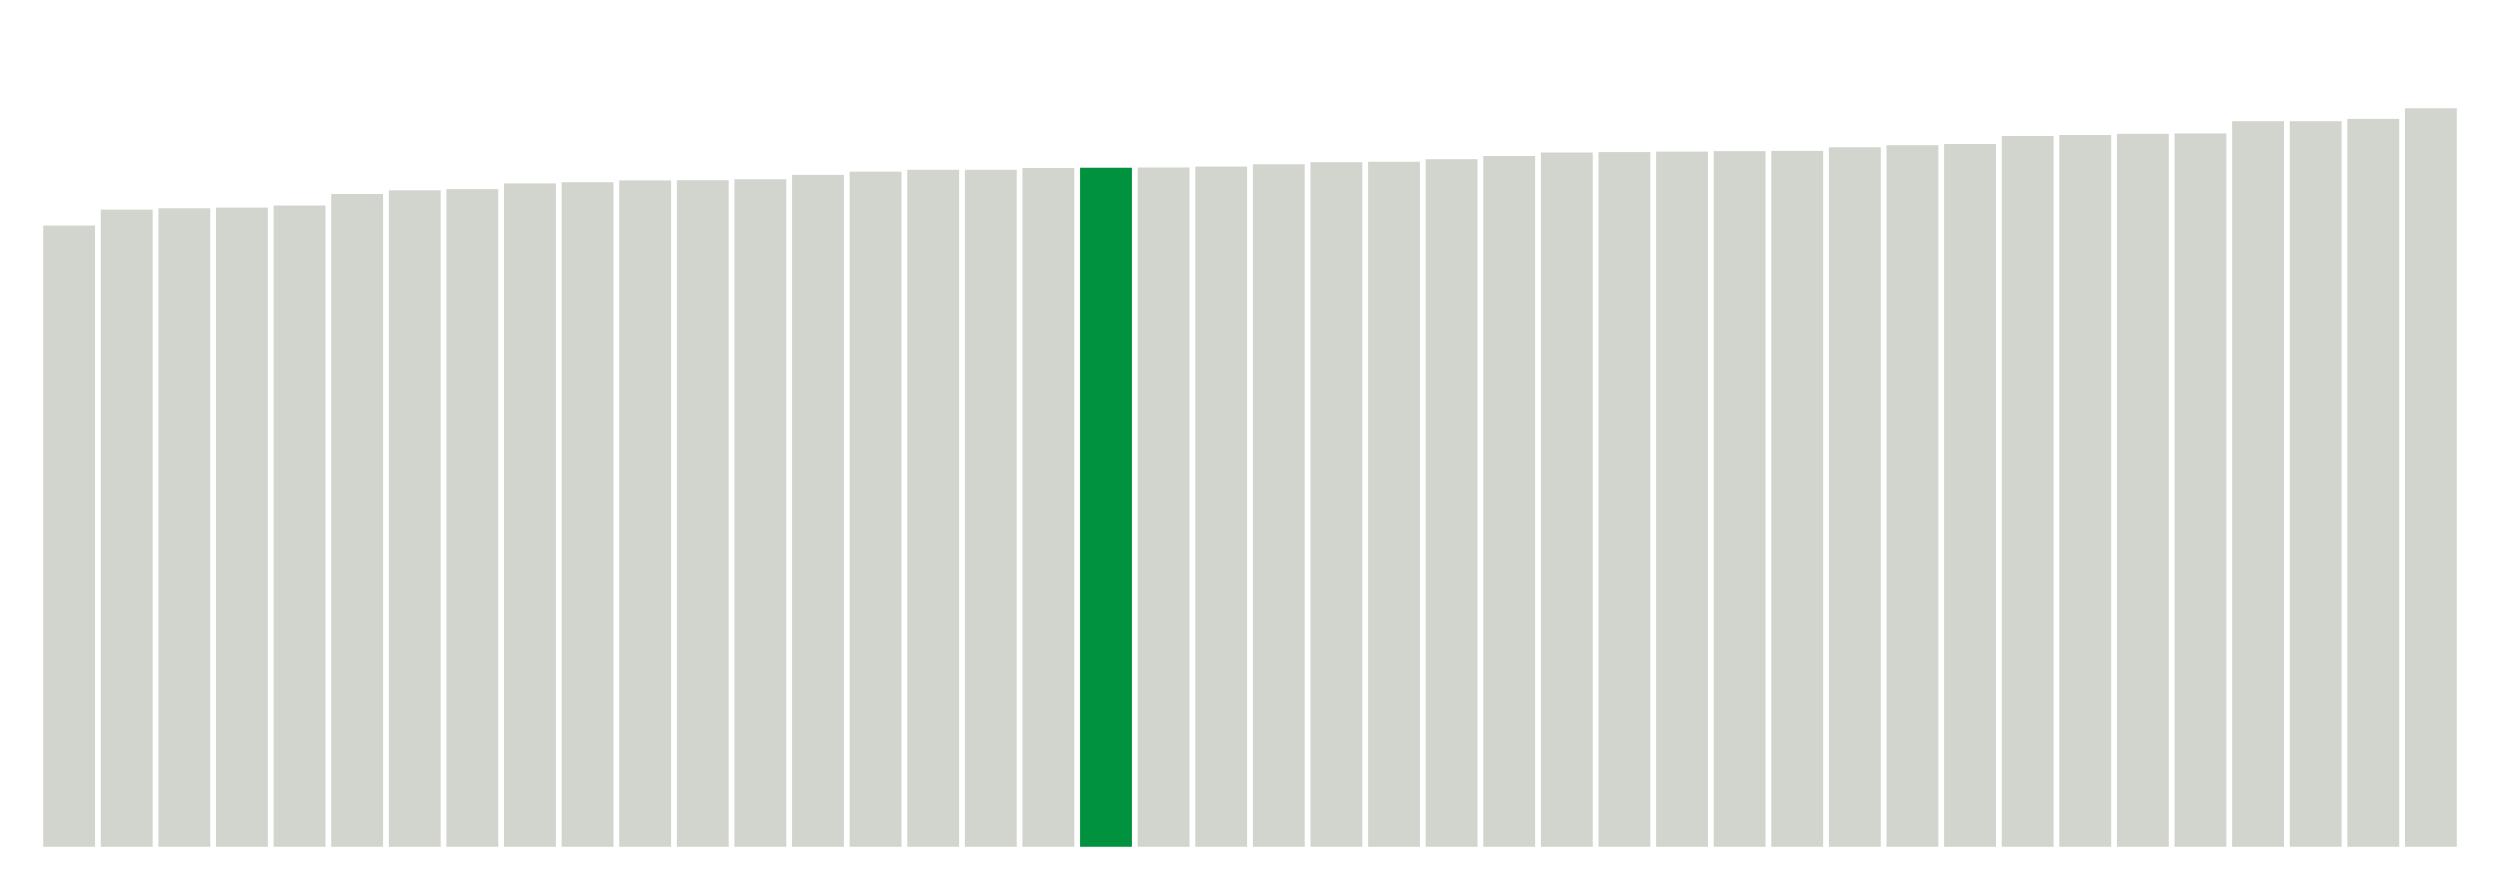
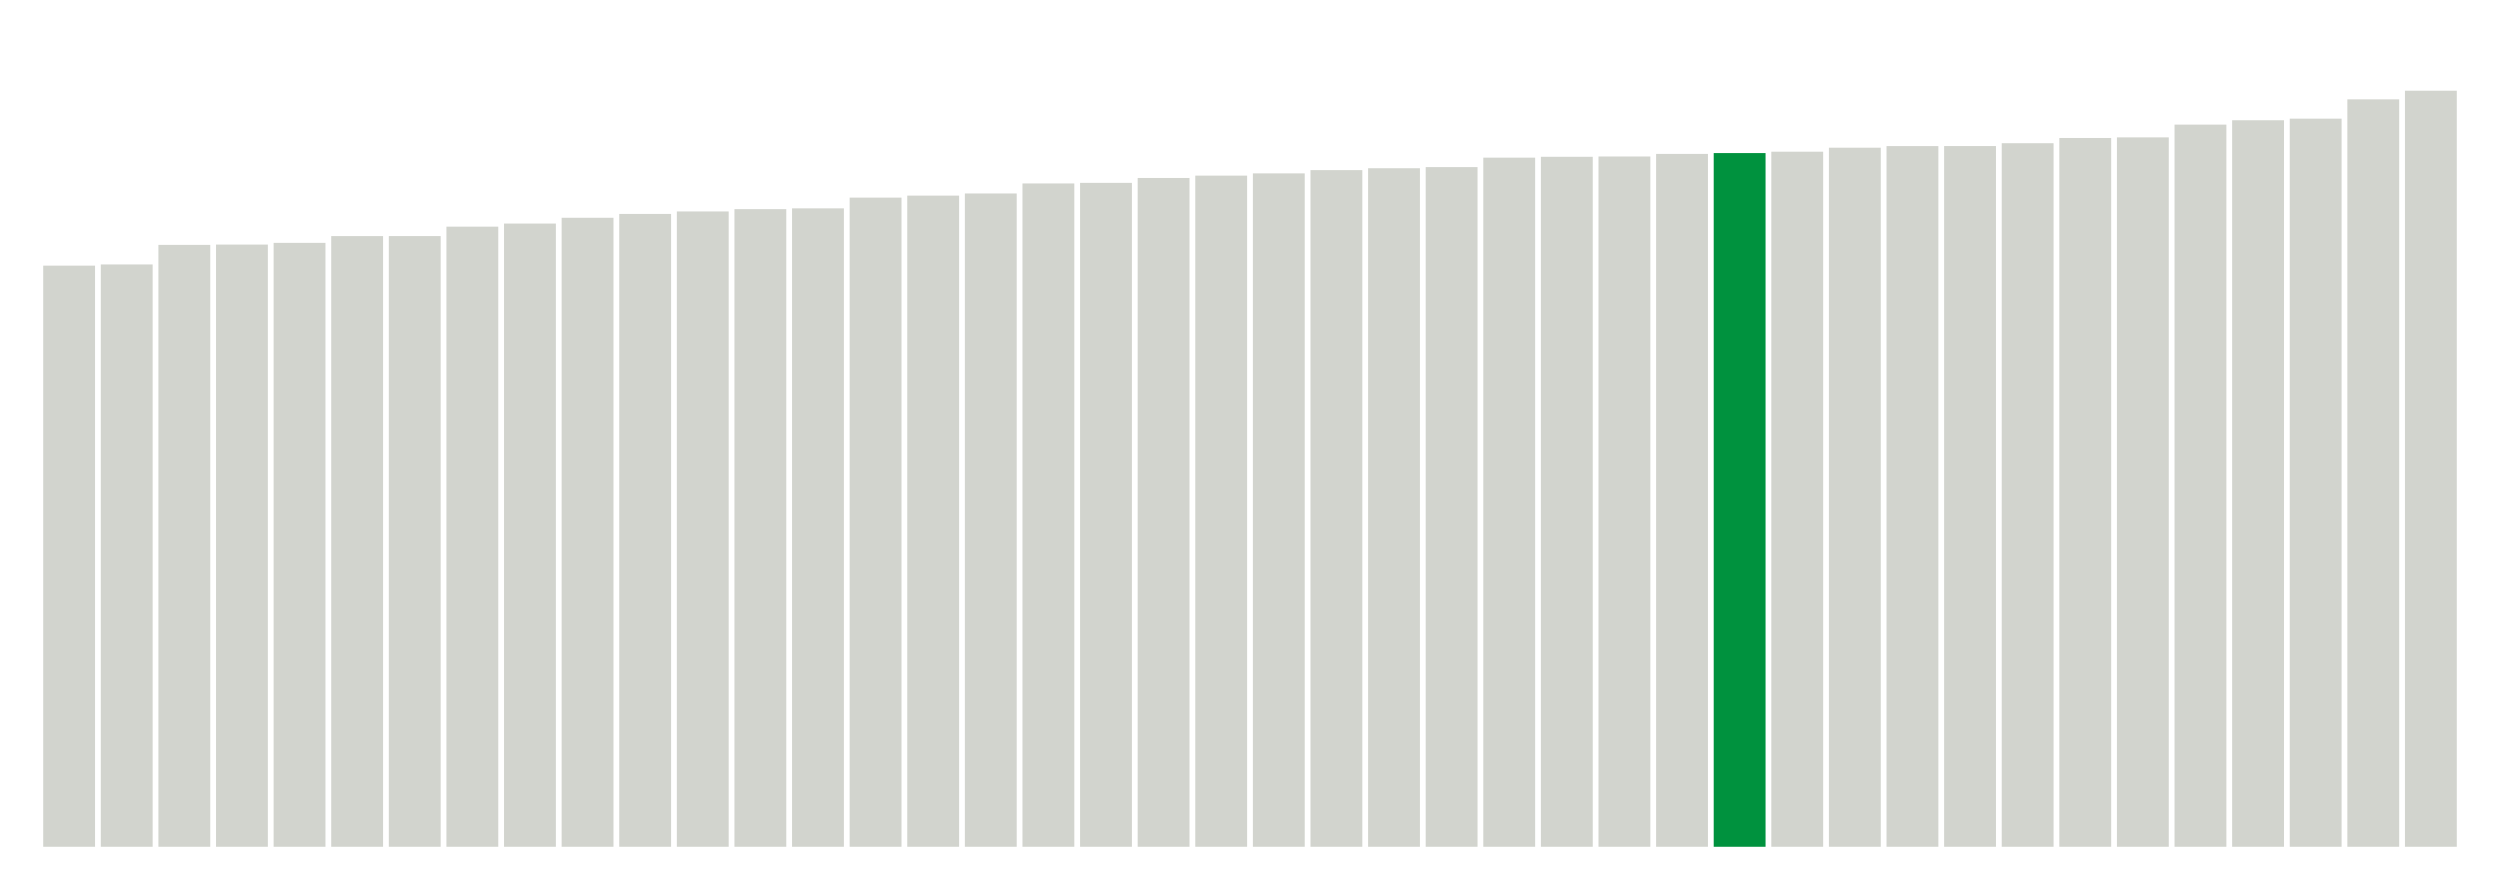
<svg xmlns="http://www.w3.org/2000/svg" version="1.1" class="marks" width="310" height="110">
  <g fill="none" stroke-miterlimit="10" transform="translate(5,5)">
    <g class="mark-group role-frame root" role="graphics-object" aria-roledescription="group mark container">
      <g transform="translate(0,0)">
        <path class="background" aria-hidden="true" d="M0,0h300v100h-300Z" stroke="#ddd" stroke-width="0" />
        <g>
          <g class="mark-rect role-mark marks" role="graphics-object" aria-roledescription="rect mark container">
-             <path aria-label="neighborhood: Port Richmond; data_value: 26.96" role="graphics-symbol" aria-roledescription="bar" d="M0.357,22.971h6.429v77.029h-6.429Z" fill="#D2D4CE" />
-             <path aria-label="neighborhood: Gramercy Park - Murray Hill; data_value: 27.65" role="graphics-symbol" aria-roledescription="bar" d="M7.5,21h6.429v79h-6.429Z" fill="#D2D4CE" />
-             <path aria-label="neighborhood: Lower Manhattan; data_value: 27.71" role="graphics-symbol" aria-roledescription="bar" d="M14.643,20.829h6.429v79.171h-6.429Z" fill="#D2D4CE" />
-             <path aria-label="neighborhood: Willowbrook; data_value: 27.74" role="graphics-symbol" aria-roledescription="bar" d="M21.786,20.743h6.429v79.257h-6.429Z" fill="#D2D4CE" />
-             <path aria-label="neighborhood: Chelsea - Clinton; data_value: 27.83" role="graphics-symbol" aria-roledescription="bar" d="M28.929,20.486h6.429v79.514h-6.429Z" fill="#D2D4CE" />
-             <path aria-label="neighborhood: Stapleton - St. George; data_value: 28.33" role="graphics-symbol" aria-roledescription="bar" d="M36.071,19.057h6.429v80.943h-6.429Z" fill="#D2D4CE" />
-             <path aria-label="neighborhood: Kingsbridge - Riverdale; data_value: 28.49" role="graphics-symbol" aria-roledescription="bar" d="M43.214,18.6h6.429v81.4h-6.429Z" fill="#D2D4CE" />
-             <path aria-label="neighborhood: Greenwich Village - SoHo; data_value: 28.54" role="graphics-symbol" aria-roledescription="bar" d="M50.357,18.457h6.429v81.543h-6.429Z" fill="#D2D4CE" />
-             <path aria-label="neighborhood: Downtown - Heights - Slope; data_value: 28.79" role="graphics-symbol" aria-roledescription="bar" d="M57.5,17.743h6.429v82.257h-6.429Z" fill="#D2D4CE" />
-             <path aria-label="neighborhood: Washington Heights; data_value: 28.84" role="graphics-symbol" aria-roledescription="bar" d="M64.643,17.6h6.429v82.4h-6.429Z" fill="#D2D4CE" />
-             <path aria-label="neighborhood: Union Square - Lower East Side; data_value: 28.92" role="graphics-symbol" aria-roledescription="bar" d="M71.786,17.371h6.429v82.629h-6.429Z" fill="#D2D4CE" />
-             <path aria-label="neighborhood: Sunset Park; data_value: 28.93" role="graphics-symbol" aria-roledescription="bar" d="M78.929,17.343h6.429v82.657h-6.429Z" fill="#D2D4CE" />
-             <path aria-label="neighborhood: Upper West Side; data_value: 28.97" role="graphics-symbol" aria-roledescription="bar" d="M86.071,17.229h6.429v82.771h-6.429Z" fill="#D2D4CE" />
-             <path aria-label="neighborhood: Bedford Stuyvesant - Crown Heights; data_value: 29.16" role="graphics-symbol" aria-roledescription="bar" d="M93.214,16.686h6.429v83.314h-6.429Z" fill="#D2D4CE" />
-             <path aria-label="neighborhood: Upper East Side; data_value: 29.3" role="graphics-symbol" aria-roledescription="bar" d="M100.357,16.286h6.429v83.714h-6.429Z" fill="#D2D4CE" />
-             <path aria-label="neighborhood: Borough Park; data_value: 29.38" role="graphics-symbol" aria-roledescription="bar" d="M107.5,16.057h6.429v83.943h-6.429Z" fill="#D2D4CE" />
-             <path aria-label="neighborhood: Williamsburg - Bushwick; data_value: 29.38" role="graphics-symbol" aria-roledescription="bar" d="M114.643,16.057h6.429v83.943h-6.429Z" fill="#D2D4CE" />
-             <path aria-label="neighborhood: East Flatbush - Flatbush; data_value: 29.46" role="graphics-symbol" aria-roledescription="bar" d="M121.786,15.829h6.429v84.171h-6.429Z" fill="#D2D4CE" />
-             <path aria-label="neighborhood: Jamaica; data_value: 29.47" role="graphics-symbol" aria-roledescription="bar" d="M128.929,15.8h6.429v84.2h-6.429Z" fill="#00923E" />
-             <path aria-label="neighborhood: East New York; data_value: 29.48" role="graphics-symbol" aria-roledescription="bar" d="M136.071,15.771h6.429v84.229h-6.429Z" fill="#D2D4CE" />
-             <path aria-label="neighborhood: Central Harlem - Morningside Heights; data_value: 29.52" role="graphics-symbol" aria-roledescription="bar" d="M143.214,15.657h6.429v84.343h-6.429Z" fill="#D2D4CE" />
-             <path aria-label="neighborhood: South Beach - Tottenville; data_value: 29.62" role="graphics-symbol" aria-roledescription="bar" d="M150.357,15.371h6.429v84.629h-6.429Z" fill="#D2D4CE" />
-             <path aria-label="neighborhood: Greenpoint; data_value: 29.71" role="graphics-symbol" aria-roledescription="bar" d="M157.5,15.114h6.429v84.886h-6.429Z" fill="#D2D4CE" />
-             <path aria-label="neighborhood: Southwest Queens; data_value: 29.73" role="graphics-symbol" aria-roledescription="bar" d="M164.643,15.057h6.429v84.943h-6.429Z" fill="#D2D4CE" />
-             <path aria-label="neighborhood: Bensonhurst - Bay Ridge; data_value: 29.84" role="graphics-symbol" aria-roledescription="bar" d="M171.786,14.743h6.429v85.257h-6.429Z" fill="#D2D4CE" />
-             <path aria-label="neighborhood: Southeast Queens; data_value: 29.98" role="graphics-symbol" aria-roledescription="bar" d="M178.929,14.343h6.429v85.657h-6.429Z" fill="#D2D4CE" />
-             <path aria-label="neighborhood: High Bridge - Morrisania; data_value: 30.13" role="graphics-symbol" aria-roledescription="bar" d="M186.071,13.914h6.429v86.086h-6.429Z" fill="#D2D4CE" />
-             <path aria-label="neighborhood: Crotona -Tremont; data_value: 30.15" role="graphics-symbol" aria-roledescription="bar" d="M193.214,13.857h6.429v86.143h-6.429Z" fill="#D2D4CE" />
-             <path aria-label="neighborhood: Fordham - Bronx Pk; data_value: 30.17" role="graphics-symbol" aria-roledescription="bar" d="M200.357,13.8h6.429v86.2h-6.429Z" fill="#D2D4CE" />
-             <path aria-label="neighborhood: East Harlem; data_value: 30.19" role="graphics-symbol" aria-roledescription="bar" d="M207.5,13.743h6.429v86.257h-6.429Z" fill="#D2D4CE" />
-             <path aria-label="neighborhood: Ridgewood - Forest Hills; data_value: 30.2" role="graphics-symbol" aria-roledescription="bar" d="M214.643,13.714h6.429v86.286h-6.429Z" fill="#D2D4CE" />
-             <path aria-label="neighborhood: Canarsie - Flatlands; data_value: 30.36" role="graphics-symbol" aria-roledescription="bar" d="M221.786,13.257h6.429v86.743h-6.429Z" fill="#D2D4CE" />
-             <path aria-label="neighborhood: Bayside - Little Neck; data_value: 30.45" role="graphics-symbol" aria-roledescription="bar" d="M228.929,13h6.429v87h-6.429Z" fill="#D2D4CE" />
-             <path aria-label="neighborhood: Fresh Meadows; data_value: 30.5" role="graphics-symbol" aria-roledescription="bar" d="M236.071,12.857h6.429v87.143h-6.429Z" fill="#D2D4CE" />
-             <path aria-label="neighborhood: Northeast Bronx; data_value: 30.85" role="graphics-symbol" aria-roledescription="bar" d="M243.214,11.857h6.429v88.143h-6.429Z" fill="#D2D4CE" />
-             <path aria-label="neighborhood: Coney Island - Sheepshead Bay; data_value: 30.89" role="graphics-symbol" aria-roledescription="bar" d="M250.357,11.743h6.429v88.257h-6.429Z" fill="#D2D4CE" />
-             <path aria-label="neighborhood: West Queens; data_value: 30.94" role="graphics-symbol" aria-roledescription="bar" d="M257.5,11.6h6.429v88.4h-6.429Z" fill="#D2D4CE" />
-             <path aria-label="neighborhood: Long Island City - Astoria; data_value: 30.96" role="graphics-symbol" aria-roledescription="bar" d="M264.643,11.543h6.429v88.457h-6.429Z" fill="#D2D4CE" />
-             <path aria-label="neighborhood: Hunts Point - Mott Haven; data_value: 31.49" role="graphics-symbol" aria-roledescription="bar" d="M271.786,10.029h6.429v89.971h-6.429Z" fill="#D2D4CE" />
-             <path aria-label="neighborhood: Rockaways; data_value: 31.49" role="graphics-symbol" aria-roledescription="bar" d="M278.929,10.029h6.429v89.971h-6.429Z" fill="#D2D4CE" />
-             <path aria-label="neighborhood: Flushing - Clearview; data_value: 31.59" role="graphics-symbol" aria-roledescription="bar" d="M286.071,9.743h6.429v90.257h-6.429Z" fill="#D2D4CE" />
-             <path aria-label="neighborhood: Pelham - Throgs Neck; data_value: 32.05" role="graphics-symbol" aria-roledescription="bar" d="M293.214,8.429h6.429v91.571h-6.429Z" fill="#D2D4CE" />
+             <path aria-label="neighborhood: Chelsea - Clinton; data_value: 28.824582" role="graphics-symbol" aria-roledescription="bar" d="M0.357,27.939h6.429v72.061h-6.429Z" fill="#D2D4CE" />
+             <path aria-label="neighborhood: Gramercy Park - Murray Hill; data_value: 28.88368865" role="graphics-symbol" aria-roledescription="bar" d="M7.5,27.791h6.429v72.209h-6.429Z" fill="#D2D4CE" />
+             <path aria-label="neighborhood: Washington Heights; data_value: 29.85341007" role="graphics-symbol" aria-roledescription="bar" d="M14.643,25.366h6.429v74.634h-6.429Z" fill="#D2D4CE" />
+             <path aria-label="neighborhood: Upper West Side; data_value: 29.86938464" role="graphics-symbol" aria-roledescription="bar" d="M21.786,25.327h6.429v74.673h-6.429Z" fill="#D2D4CE" />
+             <path aria-label="neighborhood: Kingsbridge - Riverdale; data_value: 29.95390541" role="graphics-symbol" aria-roledescription="bar" d="M28.929,25.115h6.429v74.885h-6.429Z" fill="#D2D4CE" />
+             <path aria-label="neighborhood: Lower Manhattan; data_value: 30.28985712" role="graphics-symbol" aria-roledescription="bar" d="M36.071,24.275h6.429v75.725h-6.429Z" fill="#D2D4CE" />
+             <path aria-label="neighborhood: Greenwich Village - SoHo; data_value: 30.29067016" role="graphics-symbol" aria-roledescription="bar" d="M43.214,24.273h6.429v75.727h-6.429Z" fill="#D2D4CE" />
+             <path aria-label="neighborhood: Upper East Side; data_value: 30.75813335" role="graphics-symbol" aria-roledescription="bar" d="M50.357,23.105h6.429v76.895h-6.429Z" fill="#D2D4CE" />
+             <path aria-label="neighborhood: Central Harlem - Morningside Heights; data_value: 30.91161067" role="graphics-symbol" aria-roledescription="bar" d="M57.5,22.721h6.429v77.279h-6.429Z" fill="#D2D4CE" />
+             <path aria-label="neighborhood: Union Square - Lower East Side; data_value: 31.19828422" role="graphics-symbol" aria-roledescription="bar" d="M64.643,22.004h6.429v77.996h-6.429Z" fill="#D2D4CE" />
+             <path aria-label="neighborhood: Crotona -Tremont; data_value: 31.38884935" role="graphics-symbol" aria-roledescription="bar" d="M71.786,21.528h6.429v78.472h-6.429Z" fill="#D2D4CE" />
+             <path aria-label="neighborhood: High Bridge - Morrisania; data_value: 31.51181153" role="graphics-symbol" aria-roledescription="bar" d="M78.929,21.22h6.429v78.78h-6.429Z" fill="#D2D4CE" />
+             <path aria-label="neighborhood: East Harlem; data_value: 31.62649667" role="graphics-symbol" aria-roledescription="bar" d="M86.071,20.934h6.429v79.066h-6.429Z" fill="#D2D4CE" />
+             <path aria-label="neighborhood: Fordham - Bronx Pk; data_value: 31.666184" role="graphics-symbol" aria-roledescription="bar" d="M93.214,20.835h6.429v79.165h-6.429Z" fill="#D2D4CE" />
+             <path aria-label="neighborhood: Northeast Bronx; data_value: 32.19843539" role="graphics-symbol" aria-roledescription="bar" d="M100.357,19.504h6.429v80.496h-6.429Z" fill="#D2D4CE" />
+             <path aria-label="neighborhood: Downtown - Heights - Slope; data_value: 32.29772352" role="graphics-symbol" aria-roledescription="bar" d="M107.5,19.256h6.429v80.744h-6.429Z" fill="#D2D4CE" />
+             <path aria-label="neighborhood: Greenpoint; data_value: 32.404022" role="graphics-symbol" aria-roledescription="bar" d="M114.643,18.99h6.429v81.01h-6.429Z" fill="#D2D4CE" />
+             <path aria-label="neighborhood: Hunts Point - Mott Haven; data_value: 32.90099328" role="graphics-symbol" aria-roledescription="bar" d="M121.786,17.748h6.429v82.252h-6.429Z" fill="#D2D4CE" />
+             <path aria-label="neighborhood: Long Island City - Astoria; data_value: 32.93001894" role="graphics-symbol" aria-roledescription="bar" d="M128.929,17.675h6.429v82.325h-6.429Z" fill="#D2D4CE" />
+             <path aria-label="neighborhood: Williamsburg - Bushwick; data_value: 33.17297803" role="graphics-symbol" aria-roledescription="bar" d="M136.071,17.068h6.429v82.932h-6.429Z" fill="#D2D4CE" />
+             <path aria-label="neighborhood: Pelham - Throgs Neck; data_value: 33.2891319" role="graphics-symbol" aria-roledescription="bar" d="M143.214,16.777h6.429v83.223h-6.429Z" fill="#D2D4CE" />
+             <path aria-label="neighborhood: Bayside - Little Neck; data_value: 33.40020401" role="graphics-symbol" aria-roledescription="bar" d="M150.357,16.499h6.429v83.501h-6.429Z" fill="#D2D4CE" />
+             <path aria-label="neighborhood: West Queens; data_value: 33.5625397" role="graphics-symbol" aria-roledescription="bar" d="M157.5,16.094h6.429v83.906h-6.429Z" fill="#D2D4CE" />
+             <path aria-label="neighborhood: Sunset Park; data_value: 33.65593185" role="graphics-symbol" aria-roledescription="bar" d="M164.643,15.86h6.429v84.14h-6.429Z" fill="#D2D4CE" />
+             <path aria-label="neighborhood: Bedford Stuyvesant - Crown Heights; data_value: 33.71192434" role="graphics-symbol" aria-roledescription="bar" d="M171.786,15.72h6.429v84.28h-6.429Z" fill="#D2D4CE" />
+             <path aria-label="neighborhood: Ridgewood - Forest Hills; data_value: 34.18062626" role="graphics-symbol" aria-roledescription="bar" d="M178.929,14.548h6.429v85.452h-6.429Z" fill="#D2D4CE" />
+             <path aria-label="neighborhood: Fresh Meadows; data_value: 34.22324851" role="graphics-symbol" aria-roledescription="bar" d="M186.071,14.442h6.429v85.558h-6.429Z" fill="#D2D4CE" />
+             <path aria-label="neighborhood: Port Richmond; data_value: 34.23823801" role="graphics-symbol" aria-roledescription="bar" d="M193.214,14.404h6.429v85.596h-6.429Z" fill="#D2D4CE" />
+             <path aria-label="neighborhood: East New York; data_value: 34.366186" role="graphics-symbol" aria-roledescription="bar" d="M200.357,14.085h6.429v85.915h-6.429Z" fill="#D2D4CE" />
+             <path aria-label="neighborhood: Jamaica; data_value: 34.40762152" role="graphics-symbol" aria-roledescription="bar" d="M207.5,13.981h6.429v86.019h-6.429Z" fill="#00923E" />
+             <path aria-label="neighborhood: Flushing - Clearview; data_value: 34.47607536" role="graphics-symbol" aria-roledescription="bar" d="M214.643,13.81h6.429v86.19h-6.429Z" fill="#D2D4CE" />
+             <path aria-label="neighborhood: Southeast Queens; data_value: 34.67389389" role="graphics-symbol" aria-roledescription="bar" d="M221.786,13.315h6.429v86.685h-6.429Z" fill="#D2D4CE" />
+             <path aria-label="neighborhood: Willowbrook; data_value: 34.75444464" role="graphics-symbol" aria-roledescription="bar" d="M228.929,13.114h6.429v86.886h-6.429Z" fill="#D2D4CE" />
+             <path aria-label="neighborhood: Stapleton - St. George; data_value: 34.75588887" role="graphics-symbol" aria-roledescription="bar" d="M236.071,13.11h6.429v86.89h-6.429Z" fill="#D2D4CE" />
+             <path aria-label="neighborhood: East Flatbush - Flatbush; data_value: 34.89698884" role="graphics-symbol" aria-roledescription="bar" d="M243.214,12.758h6.429v87.242h-6.429Z" fill="#D2D4CE" />
+             <path aria-label="neighborhood: Southwest Queens; data_value: 35.15616093" role="graphics-symbol" aria-roledescription="bar" d="M250.357,12.11h6.429v87.89h-6.429Z" fill="#D2D4CE" />
+             <path aria-label="neighborhood: Borough Park; data_value: 35.18590991" role="graphics-symbol" aria-roledescription="bar" d="M257.5,12.035h6.429v87.965h-6.429Z" fill="#D2D4CE" />
+             <path aria-label="neighborhood: Bensonhurst - Bay Ridge; data_value: 35.81921707" role="graphics-symbol" aria-roledescription="bar" d="M264.643,10.452h6.429v89.548h-6.429Z" fill="#D2D4CE" />
+             <path aria-label="neighborhood: South Beach - Tottenville; data_value: 36.0357734" role="graphics-symbol" aria-roledescription="bar" d="M271.786,9.911h6.429v90.089h-6.429Z" fill="#D2D4CE" />
+             <path aria-label="neighborhood: Canarsie - Flatlands; data_value: 36.11507607" role="graphics-symbol" aria-roledescription="bar" d="M278.929,9.712h6.429v90.288h-6.429Z" fill="#D2D4CE" />
+             <path aria-label="neighborhood: Coney Island - Sheepshead Bay; data_value: 37.07216274" role="graphics-symbol" aria-roledescription="bar" d="M286.071,7.32h6.429v92.68h-6.429Z" fill="#D2D4CE" />
+             <path aria-label="neighborhood: Rockaways; data_value: 37.50032276" role="graphics-symbol" aria-roledescription="bar" d="M293.214,6.249h6.429v93.751h-6.429Z" fill="#D2D4CE" />
          </g>
        </g>
        <path class="foreground" aria-hidden="true" d="" display="none" />
      </g>
    </g>
  </g>
</svg>
